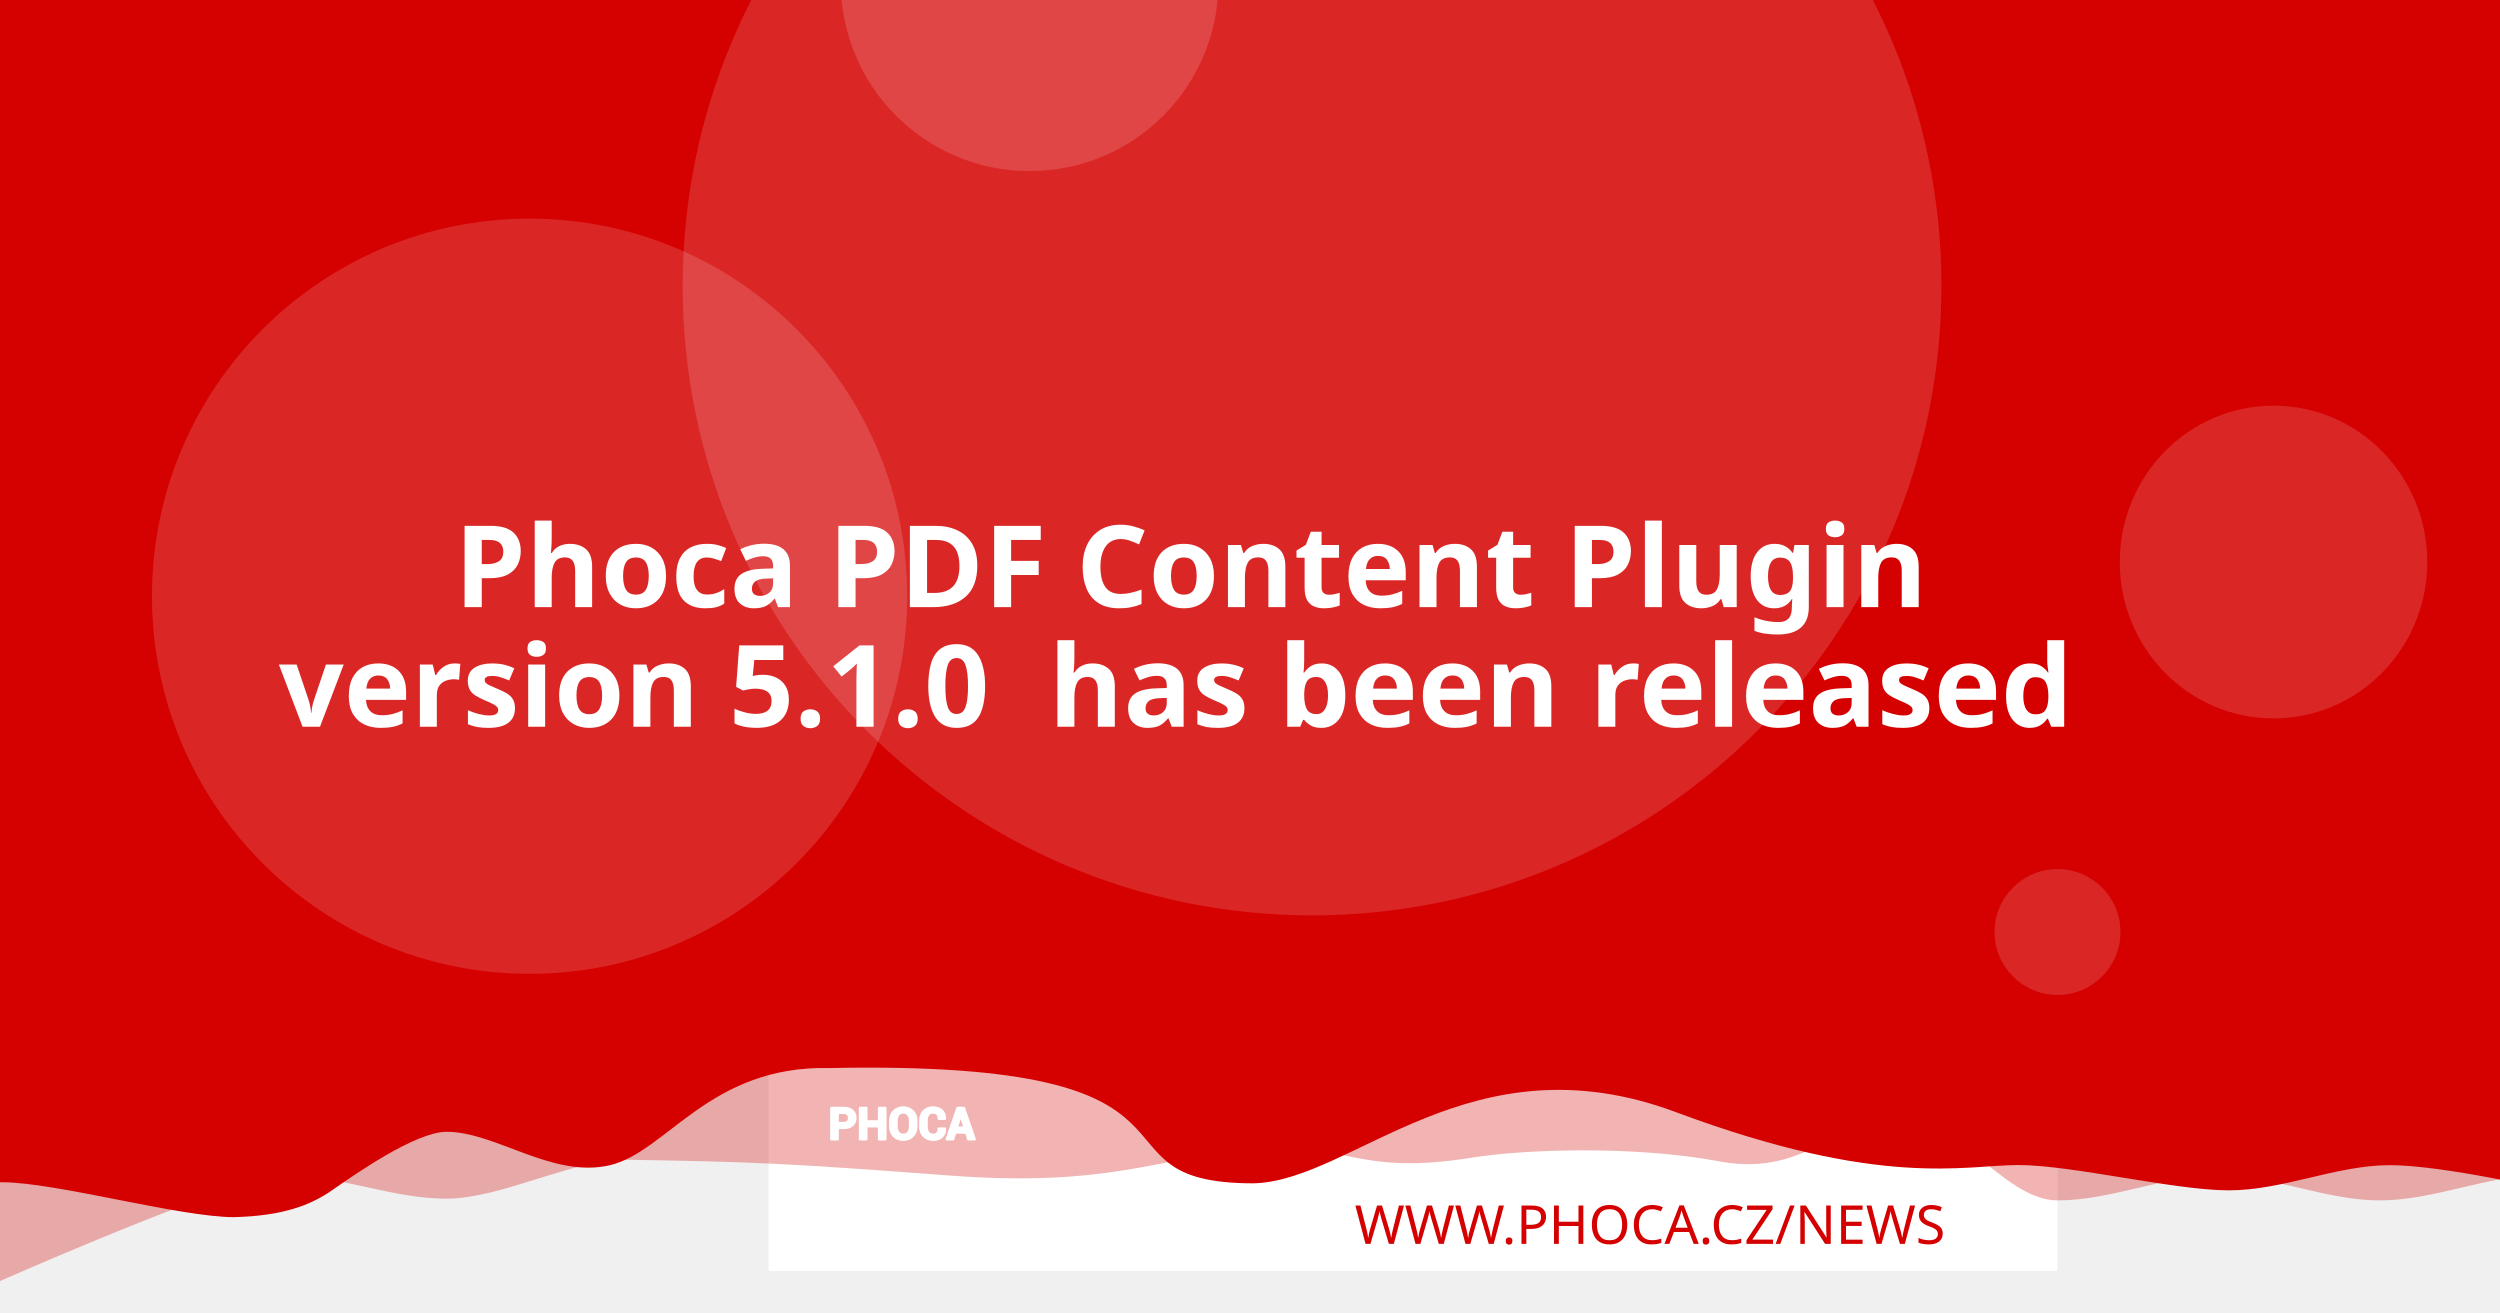
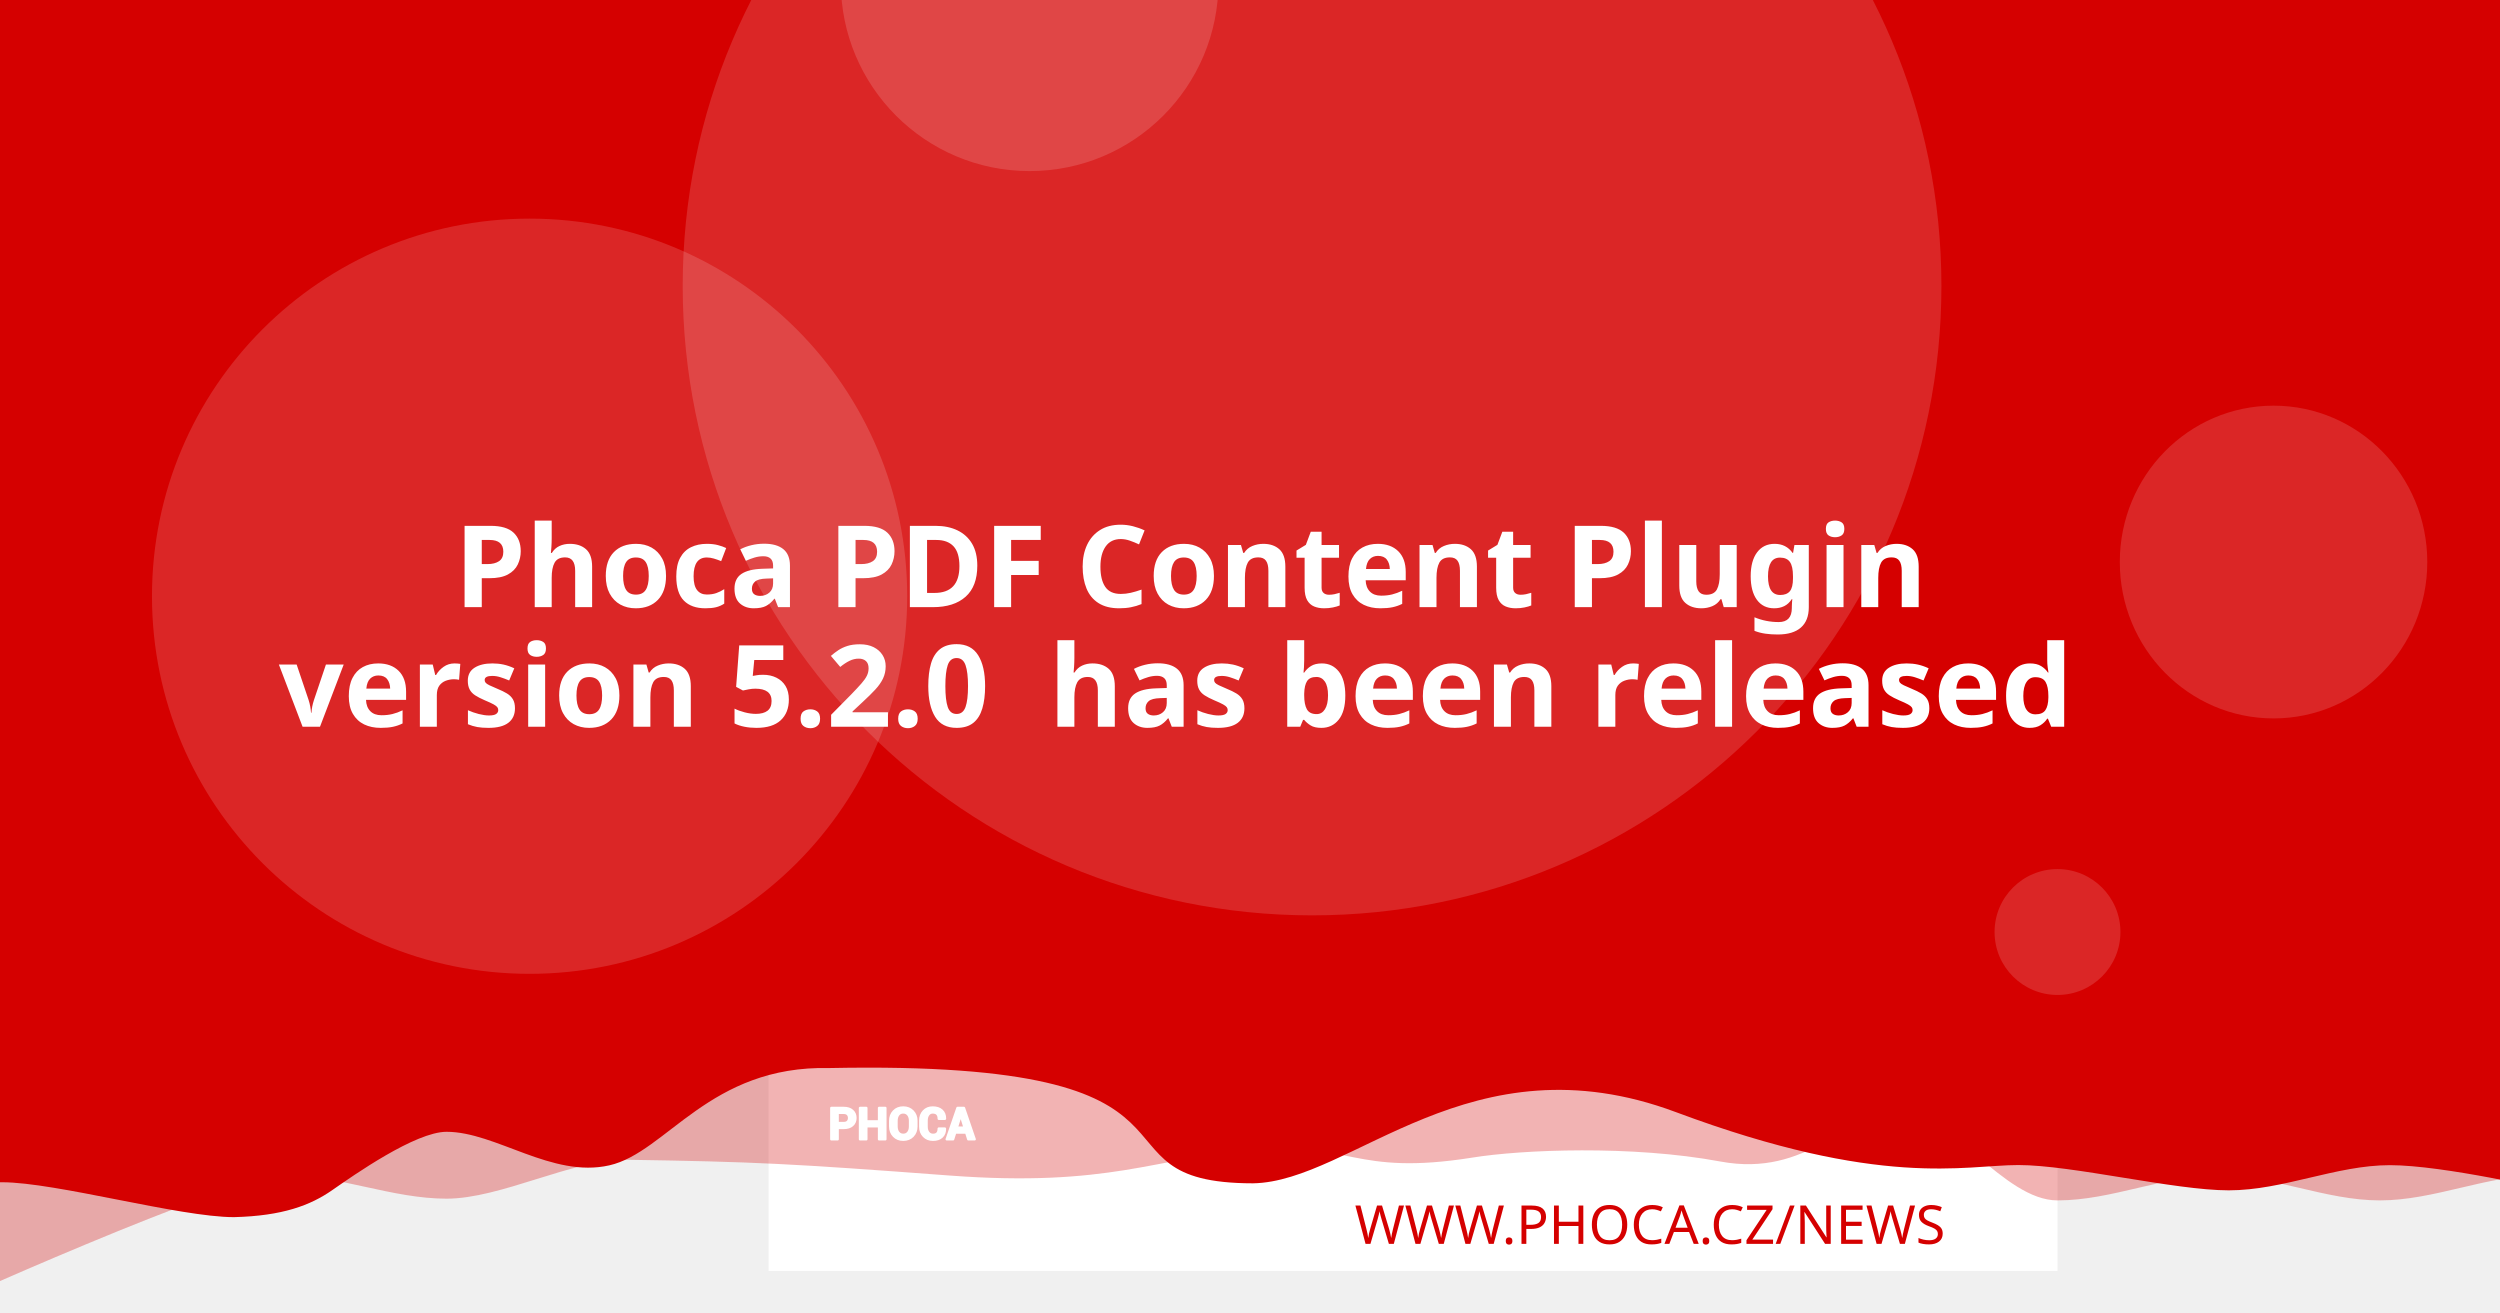
<svg xmlns="http://www.w3.org/2000/svg" version="1.1" viewBox="0 0 1200 630">
  <path d="m20.256 108.52a7.714 7.714 0 0 0-7.714 7.714v97.981a7.714 7.714 0 0 0 7.714 7.714h97.976a7.714 7.714 0 0 0 7.714-7.714v-97.981a7.714 7.714 0 0 0-7.714-7.714zm19.435 19.56c0.714-0.04 1.37 0.151 1.984 0.583 0.613 0.434 1.018 0.978 1.215 1.637l2.918 10.039 56.209-2.948c1.002-0.052 1.838 0.296 2.506 1.04 0.665 0.732 0.929 1.612 0.768 2.627l-4.71 30.132c-0.167 0.89-0.688 1.809-1.557 2.747-0.869 0.95-2.001 1.463-3.38 1.537l-39.707 2.079 3.671 12.389 33.562-1.758c0.878-0.049 1.633 0.215 2.28 0.783 0.632 0.583 0.971 1.312 1.019 2.19 0.046 0.878-0.215 1.633-0.783 2.28-0.583 0.635-1.312 0.974-2.189 1.019l-3.139 0.166 0.166 3.134c0.046 0.881-0.215 1.638-0.798 2.27-0.571 0.647-1.294 0.99-2.175 1.034-0.878 0.046-1.635-0.215-2.27-0.798-0.647-0.571-0.984-1.297-1.03-2.175l-0.166-3.134-18.817 0.979 0.161 3.139c0.046 0.881-0.212 1.638-0.783 2.27-0.583 0.647-1.312 0.988-2.189 1.034-0.878 0.049-1.633-0.215-2.28-0.798-0.635-0.571-0.974-1.297-1.02-2.175l-0.166-3.139-1.944 0.101c-0.753 0.039-1.441-0.135-2.079-0.517-0.623-0.383-1.067-0.764-1.341-1.125l-0.347-0.613-15.769-59.624-3.39 0.176c-0.841 0.046-1.586-0.219-2.245-0.798-0.659-0.571-1.009-1.292-1.055-2.17-0.046-0.881 0.225-1.635 0.824-2.27 0.595-0.647 1.308-0.989 2.149-1.034z" fill="#fff" stroke-width="1.208" style="paint-order:stroke fill markers" />
  <rect x="368.92" y="-8.647" width="618.68" height="618.68" fill="#fff" stroke-linejoin="round" stroke-width="6.042" style="paint-order:stroke fill markers" />
  <g stroke-linejoin="round" stroke-width="6.042">
    <path d="m59.586-3.814h1237.4v580.01s-51.556-12.084-77.334-12.084c-25.778 0-51.244 12.084-77.335 12.084-26.091 0-51.556-12.084-77.334-12.084-25.778 0-51.244 12.084-77.335 12.084-26.091 0-50.615-41.931-76.393-41.931s-43.072 31.169-85.504 23.256-95.293-5.729-119.04-1.869c-57.142 9.103-59.508-8.125-105.57-4.001s-68.78 18.359-145.37 12.602c-76.593-5.757-93.029-6.595-155.54-7.579-25.778 0-59.826 18.693-85.917 18.693-26.091 0-51.556-11.254-77.334-11.254-25.778 0-172.34 66.428-172.34 66.428z" fill="#D50000" opacity=".3" style="paint-order:stroke fill markers" />
    <path d="m-12.915-8.647h1237.4v580.01s-51.556-12.084-77.334-12.084c-25.778 0-51.244 12.084-77.334 12.084-26.091 0-75.228-12.142-101.01-12.142-25.778 0-65.794 11.416-164.41-25.412s-155.37 33.433-202.97 34.185c-85.545-0.05-3.558-59.324-203.25-55.331-57.687-1.357-78.127 40.433-105.69 46.704-27.566 6.271-54.486-16.105-78.151-16.105-14.933 0-44.462 20.77-54.88 28.017-10.418 7.247-23.732 12.357-47.124 12.95-26.091 0-85.565-16.747-111.34-16.747-25.778 0-13.863 3.88-13.863 3.88z" fill="#D50000" style="paint-order:stroke fill markers" />
    <circle cx="629.79" cy="137.28" r="302.09" fill="#fff" opacity=".15" style="paint-order:stroke fill markers" />
  </g>
  <g transform="matrix(.20516 0 0 .20516 127.07 503.01)" fill="#fff">
    <path d="m1340.4 187.13v26.573h-14.698v-73.229h29.182c8.411 0 15.036 2.146 19.865 6.438 4.823 4.292 7.24 9.938 7.24 16.943 0 7.005-2.417 12.635-7.24 16.891-4.828 4.255-11.453 6.385-19.865 6.385zm0-11.328h14.484c4.088 0 7.193-1.115 9.307-3.333 2.109-2.229 3.156-5.062 3.156-8.51 0-3.521-1.047-6.422-3.141-8.724-2.094-2.281-5.203-3.432-9.323-3.432h-14.484z" />
    <path d="m1452 213.7h-14.646v-30.385h-29.865v30.385h-14.698v-73.229h14.698v31.516h29.865v-31.516h14.646z" />
    <path d="m1524.6 183.68c0 8.974-2.833 16.391-8.516 22.26-5.698 5.854-13.078 8.792-22.162 8.792-9.01 0-16.338-2.938-21.969-8.792-5.63-5.87-8.448-13.286-8.448-22.26v-13.188c0-8.943 2.797-16.359 8.411-22.229 5.615-5.885 12.943-8.823 21.953-8.823 9.083 0 16.479 2.938 22.182 8.823 5.698 5.87 8.547 13.286 8.547 22.229zm-14.677-13.323c0-5.734-1.422-10.422-4.276-14.094-2.849-3.656-6.781-5.49-11.776-5.49-4.995 0-8.87 1.818-11.62 5.474-2.745 3.656-4.12 8.344-4.12 14.109v13.323c0 5.818 1.391 10.552 4.172 14.229 2.781 3.656 6.661 5.49 11.62 5.49 5.031 0 8.964-1.833 11.776-5.49 2.818-3.677 4.224-8.412 4.224-14.229z" />
    <path d="m1591.3 188.73 0.104 0.292c0.136 7.875-2.266 14.125-7.208 18.76-4.948 4.635-11.812 6.953-20.599 6.953-8.823 0-15.984-2.833-21.474-8.5-5.495-5.662-8.26-12.943-8.26-21.87v-14.521c0-8.875 2.698-16.151 8.052-21.849 5.375-5.703 12.344-8.552 20.927-8.552 9.042 0 16.115 2.318 21.214 6.969 5.099 4.656 7.588 10.99 7.453 19.005l-0.104 0.292h-14.281c0-4.823-1.151-8.516-3.469-11.089-2.318-2.557-5.922-3.844-10.812-3.844-4.396 0-7.88 1.781-10.458 5.339-2.588 3.568-3.875 8.099-3.875 13.625v14.594c0 5.594 1.354 10.161 4.068 13.729 2.729 3.557 6.386 5.338 11.021 5.338 4.583 0 7.979-1.234 10.177-3.688 2.198-2.474 3.297-6.13 3.297-10.984z" />
    <path d="m1641.2 197.94h-25.698l-4.995 15.76h-14.828l25.198-73.229h15.036l25.094 73.229h-14.828zm-22.094-11.328h18.474l-9.068-28.99h-0.292z" />
  </g>
  <g fill="none" stroke="#fff" stroke-linecap="round" stroke-linejoin="round" stroke-miterlimit="22.926" stroke-width="1.163">
    <path d="m402.06 541.4v5.452h-3.015v-15.024h5.987c1.726 0 3.085 0.44 4.075 1.321 0.989 0.88 1.485 2.039 1.485 3.476 0 1.437-0.496 2.592-1.485 3.465-0.991 0.873-2.35 1.31-4.075 1.31zm0-2.324h2.971c0.839 0 1.476-0.229 1.909-0.684 0.433-0.457 0.648-1.039 0.648-1.746 0-0.722-0.215-1.317-0.644-1.79-0.43-0.468-1.067-0.704-1.913-0.704h-2.971z" />
    <path d="m424.96 546.85h-3.005v-6.234h-6.127v6.234h-3.015v-15.024h3.015v6.466h6.127v-6.466h3.005z" />
    <path d="m439.85 540.69c0 1.841-0.581 3.363-1.747 4.567-1.169 1.201-2.683 1.804-4.547 1.804-1.849 0-3.352-0.603-4.507-1.804-1.155-1.204-1.733-2.726-1.733-4.567v-2.706c0-1.835 0.574-3.356 1.726-4.561 1.152-1.207 2.655-1.81 4.504-1.81 1.863 0 3.381 0.603 4.551 1.81 1.169 1.204 1.753 2.726 1.753 4.561zm-3.011-2.733c0-1.177-0.292-2.138-0.877-2.892-0.584-0.75-1.391-1.126-2.416-1.126-1.025 0-1.82 0.373-2.384 1.123-0.563 0.75-0.845 1.712-0.845 2.895v2.733c0 1.194 0.285 2.165 0.856 2.919 0.571 0.75 1.367 1.126 2.384 1.126 1.032 0 1.839-0.376 2.416-1.126 0.578-0.754 0.867-1.726 0.867-2.919z" />
    <path d="m453.53 541.73 0.021 0.06c0.028 1.616-0.465 2.898-1.479 3.849-1.015 0.951-2.423 1.427-4.226 1.427-1.81 0-3.279-0.581-4.406-1.744-1.127-1.161-1.695-2.655-1.695-4.487v-2.979c0-1.821 0.553-3.313 1.652-4.482 1.103-1.17 2.533-1.754 4.293-1.754 1.855 0 3.306 0.475 4.352 1.43 1.046 0.955 1.557 2.255 1.529 3.899l-0.021 0.06h-2.93c0-0.989-0.236-1.747-0.712-2.275-0.475-0.525-1.215-0.789-2.218-0.789-0.902 0-1.617 0.365-2.146 1.095-0.531 0.732-0.795 1.662-0.795 2.795v2.994c0 1.148 0.278 2.085 0.835 2.817 0.56 0.73 1.31 1.095 2.261 1.095 0.94 0 1.637-0.253 2.088-0.757 0.451-0.508 0.676-1.258 0.676-2.253z" />
    <path d="m463.77 543.62h-5.272l-1.025 3.233h-3.042l5.17-15.024h3.085l5.148 15.024h-3.042zm-4.533-2.324h3.79l-1.86-5.947h-0.06z" />
  </g>
  <text x="953.817" y="597.071" fill="#D50000" font-family="sans-serif" font-size="25.778px" stroke-width="1.208" style="line-height:1.25" xml:space="preserve">
    <tspan x="953.817" y="597.071" fill="#D50000" font-family="Montserrat" font-size="25.778px" font-weight="300" stroke-width="1.208" text-align="end" text-anchor="end">WWW.PHOCA.CZ/NEWS</tspan>
  </text>
  <text x="600" y="234.034" fill="#ffffff" font-family="Rubik" font-size="54.666px" font-weight="600" stroke-width="1.577" style="line-height:1.05" xml:space="preserve">
    <tspan x="600" y="234.034" text-align="center" text-anchor="middle" />
    <tspan x="600" y="291.433" font-size="54.666px" text-align="center" text-anchor="middle"> Phoca PDF Content Plugin</tspan>
-     <tspan x="600" y="348.833" font-size="54.666px" text-align="center" text-anchor="middle">version 5.1.0
+     <tspan x="600" y="348.833" font-size="54.666px" text-align="center" text-anchor="middle">version 5.2.0
 has been released</tspan>
    <tspan x="600" y="406.232" font-size="54.666px" />
  </text>
  <g fill="#fff" stroke-linejoin="round">
    <circle cx="254.2" cy="286.19" r="181.25" opacity=".15" stroke-width="6.042" style="paint-order:stroke fill markers" />
    <circle cx="494.23" cy="-8.506" r="90.626" opacity=".15" stroke-width="6.042" style="paint-order:stroke fill markers" />
    <ellipse cx="1091.3" cy="269.78" rx="73.793" ry="75.059" opacity=".15" stroke-width="7.442" style="paint-order:stroke fill markers" />
    <circle cx="987.6" cy="447.37" r="30.209" opacity=".15" stroke-width="6.042" style="paint-order:stroke fill markers" />
  </g>
</svg>
